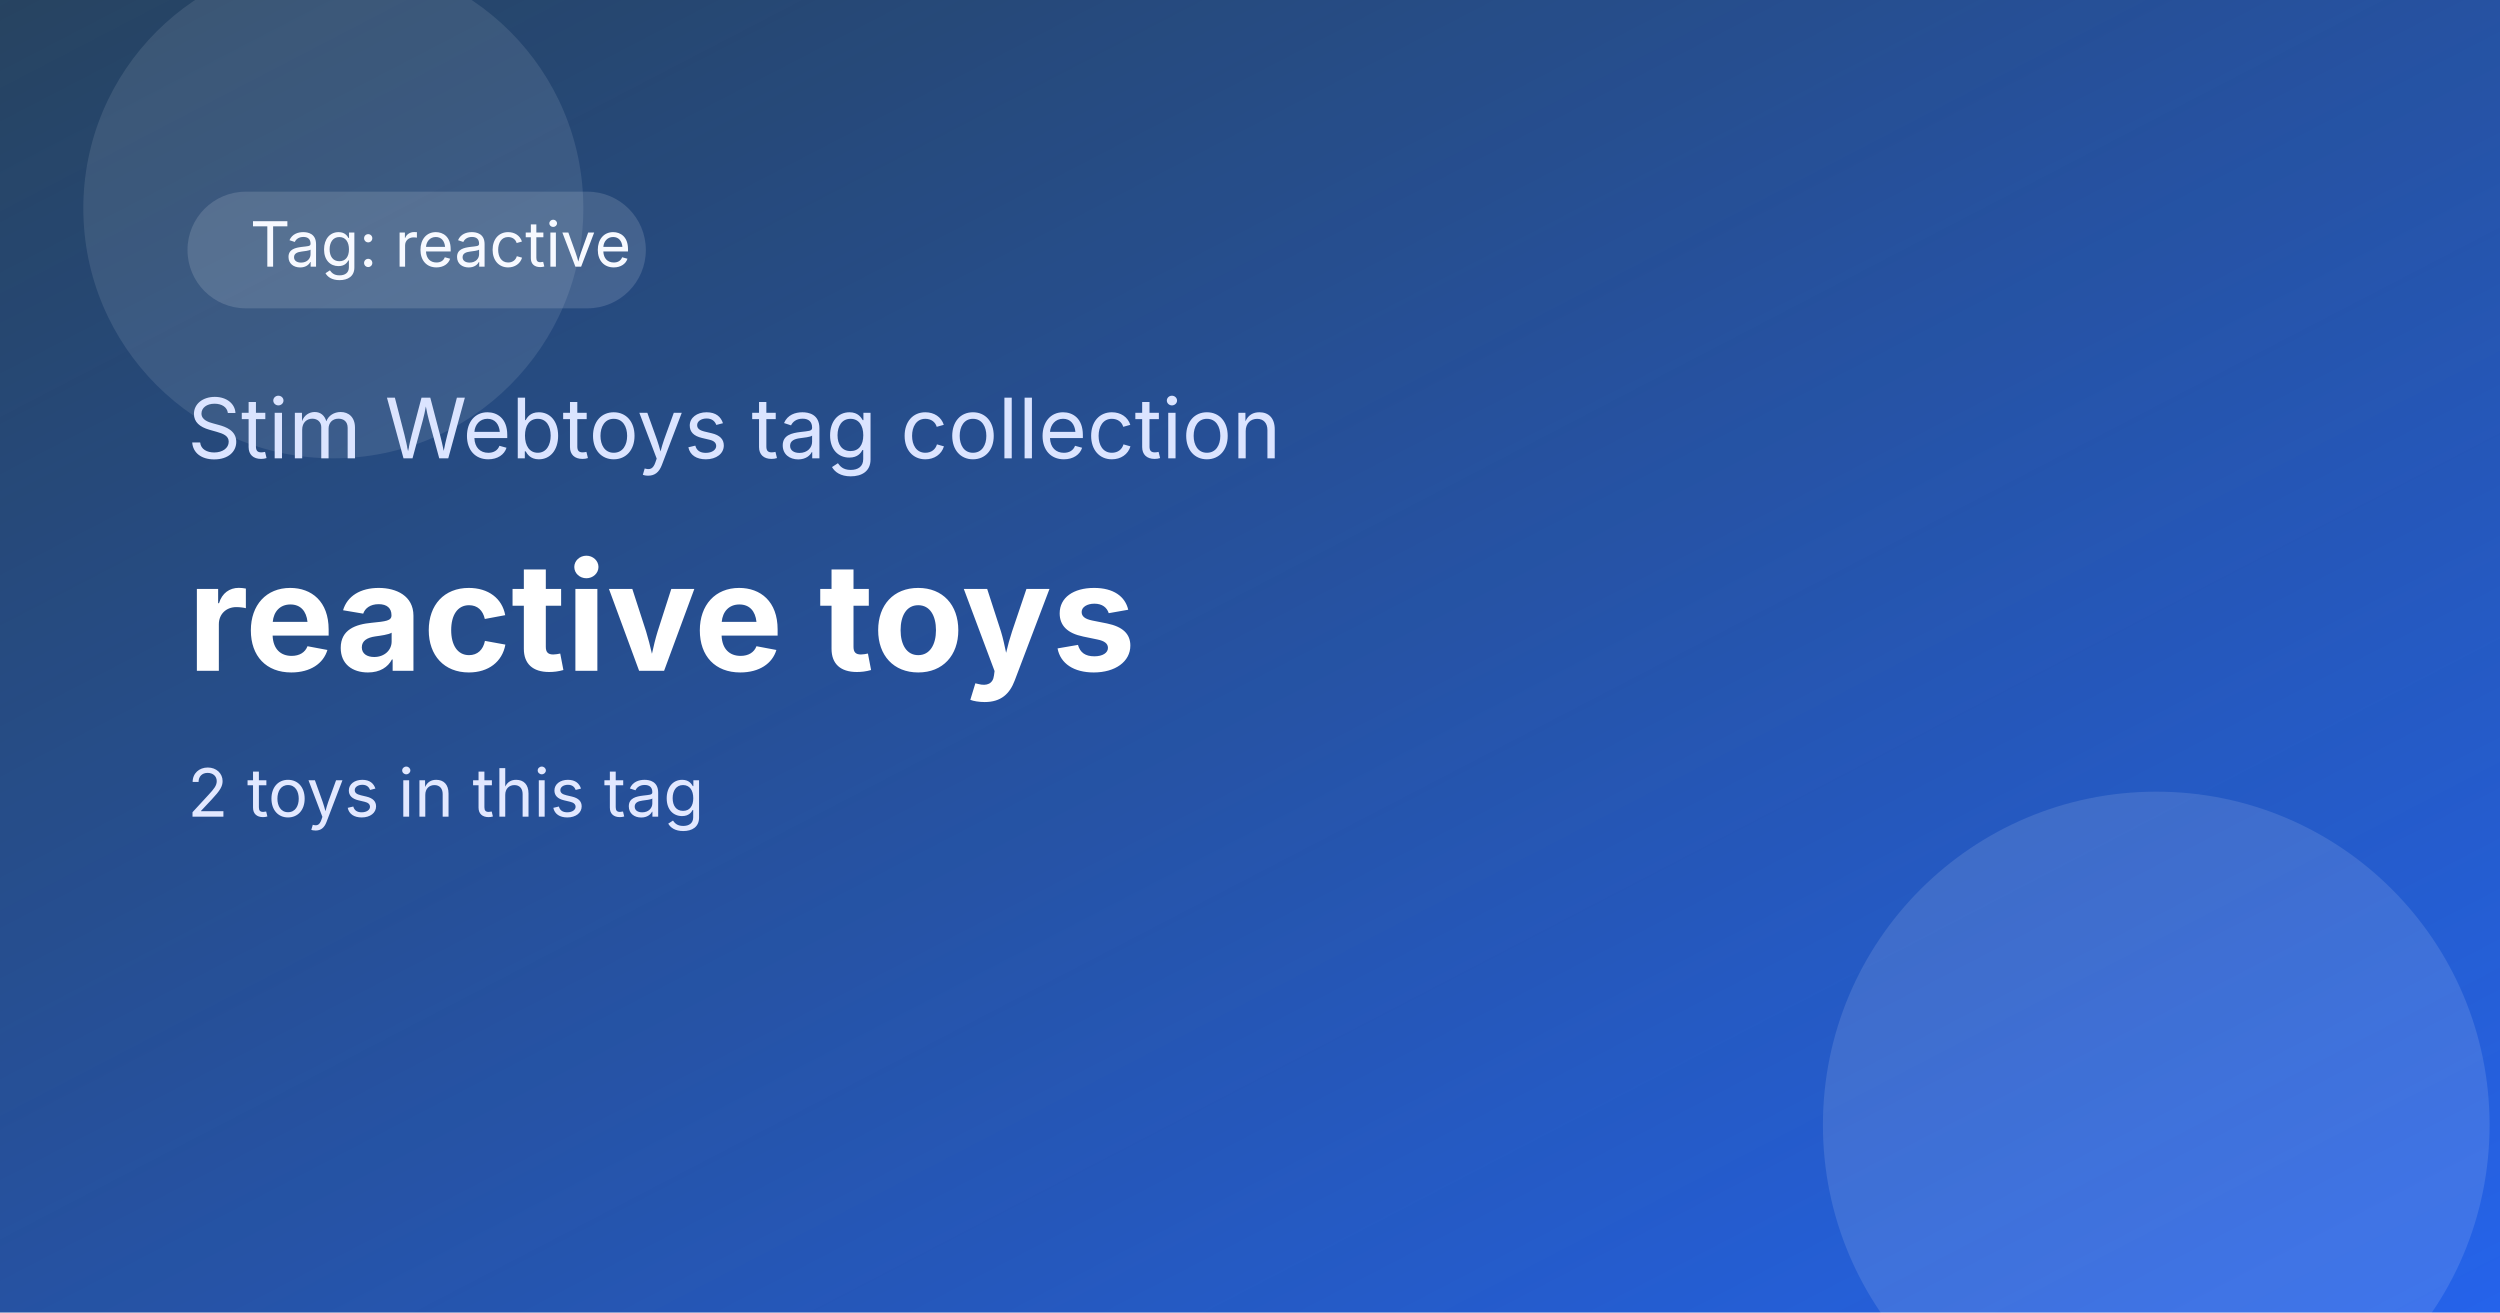
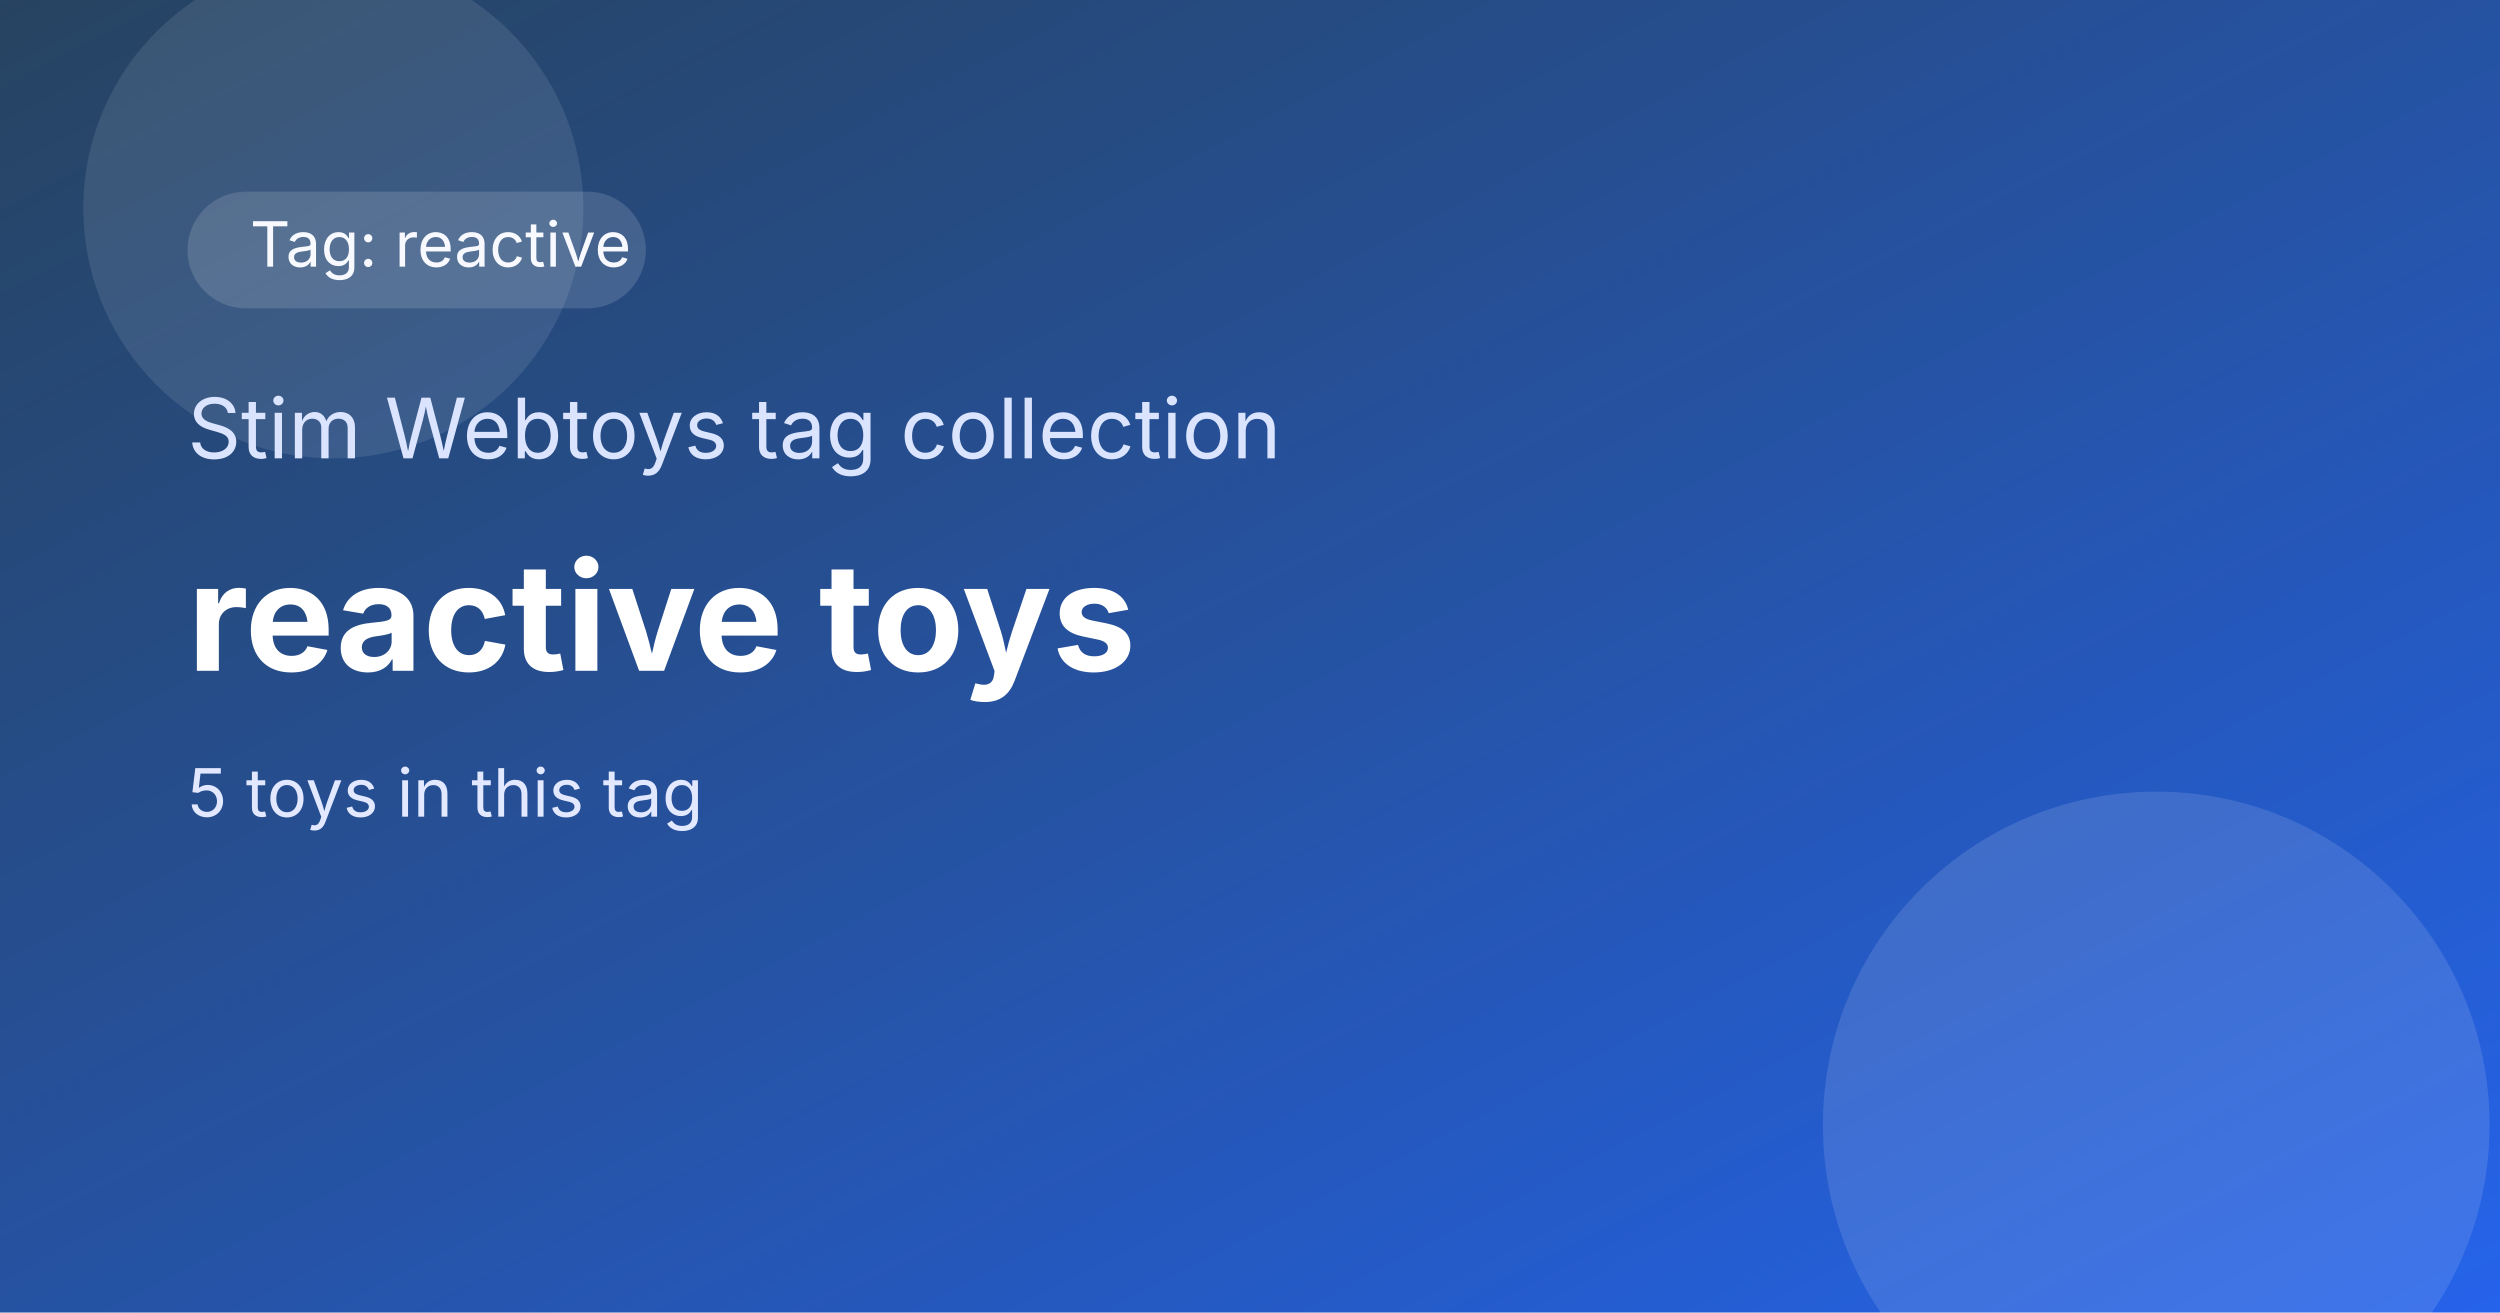
<svg xmlns="http://www.w3.org/2000/svg" width="1200" height="630" viewBox="0 0 1200 630" role="img" aria-label="reactive toys">
  <defs>
    <linearGradient id="bg" x1="0" y1="0" x2="1" y2="1">
      <stop offset="0%" stop-color="#0f2f4f" />
      <stop offset="100%" stop-color="#2563eb" />
    </linearGradient>
    <linearGradient id="shine" x1="0" y1="0" x2="1" y2="1">
      <stop offset="0%" stop-color="rgba(255,255,255,0.25)" />
      <stop offset="100%" stop-color="rgba(255,255,255,0)" />
    </linearGradient>
  </defs>
  <rect width="1200" height="630" fill="url(#bg)" />
  <rect x="0" y="0" width="1200" height="630" fill="url(#shine)" opacity="0.4" />
  <circle cx="1035" cy="540" r="160" fill="rgba(255,255,255,0.12)" />
  <circle cx="160" cy="100" r="120" fill="rgba(255,255,255,0.1)" />
  <rect x="90" y="92" width="220" height="56" rx="28" fill="rgba(255,255,255,0.14)" />
  <text x="120" y="128" font-size="30" fill="#f7f9ff" font-family="Inter, Arial, sans-serif">Tag: reactive</text>
  <text x="90" y="220" font-size="40" fill="#dbe4ff" font-family="Inter, Arial, sans-serif">Stim Webtoys tag collection</text>
  <text x="90" y="322" font-size="72" font-weight="700" fill="#ffffff" font-family="Inter, Arial, sans-serif">reactive toys</text>
-   <text x="90" y="392" font-size="32" fill="#e2e8ff" font-family="Inter, Arial, sans-serif">2 toys in this tag</text>
+   <text x="90" y="392" font-size="32" fill="#e2e8ff" font-family="Inter, Arial, sans-serif">5 toys in this tag</text>
</svg>
